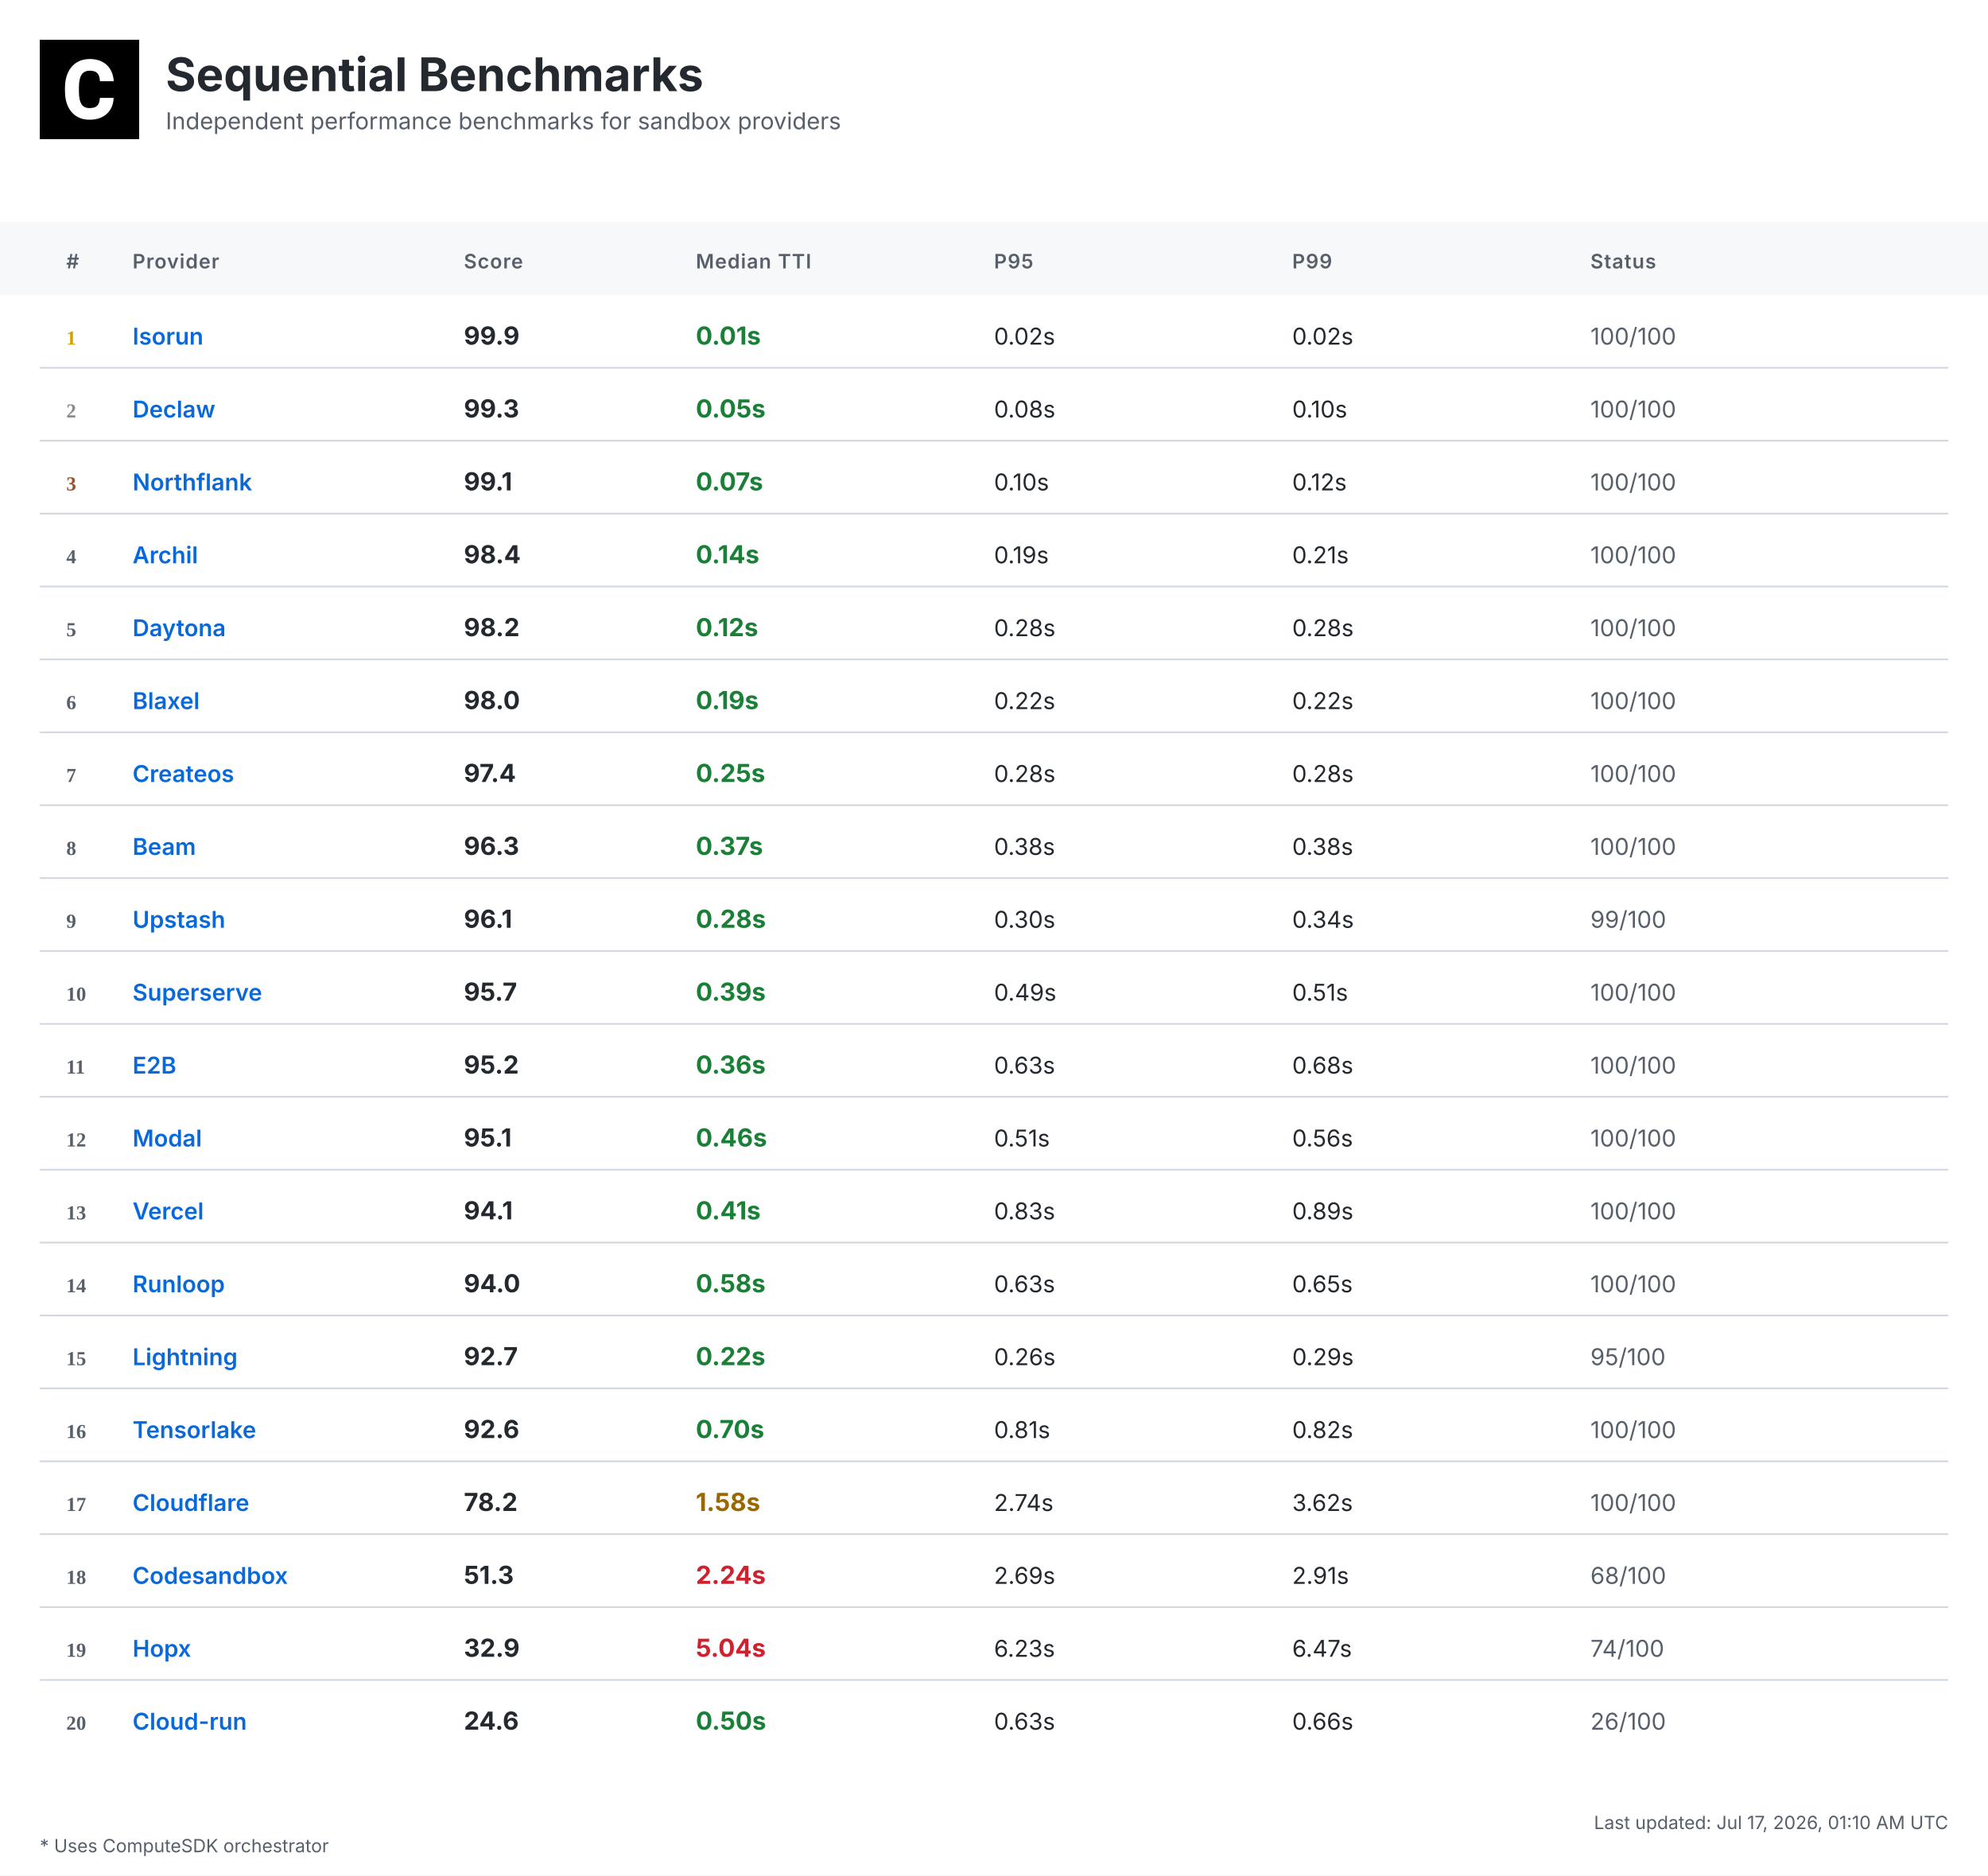
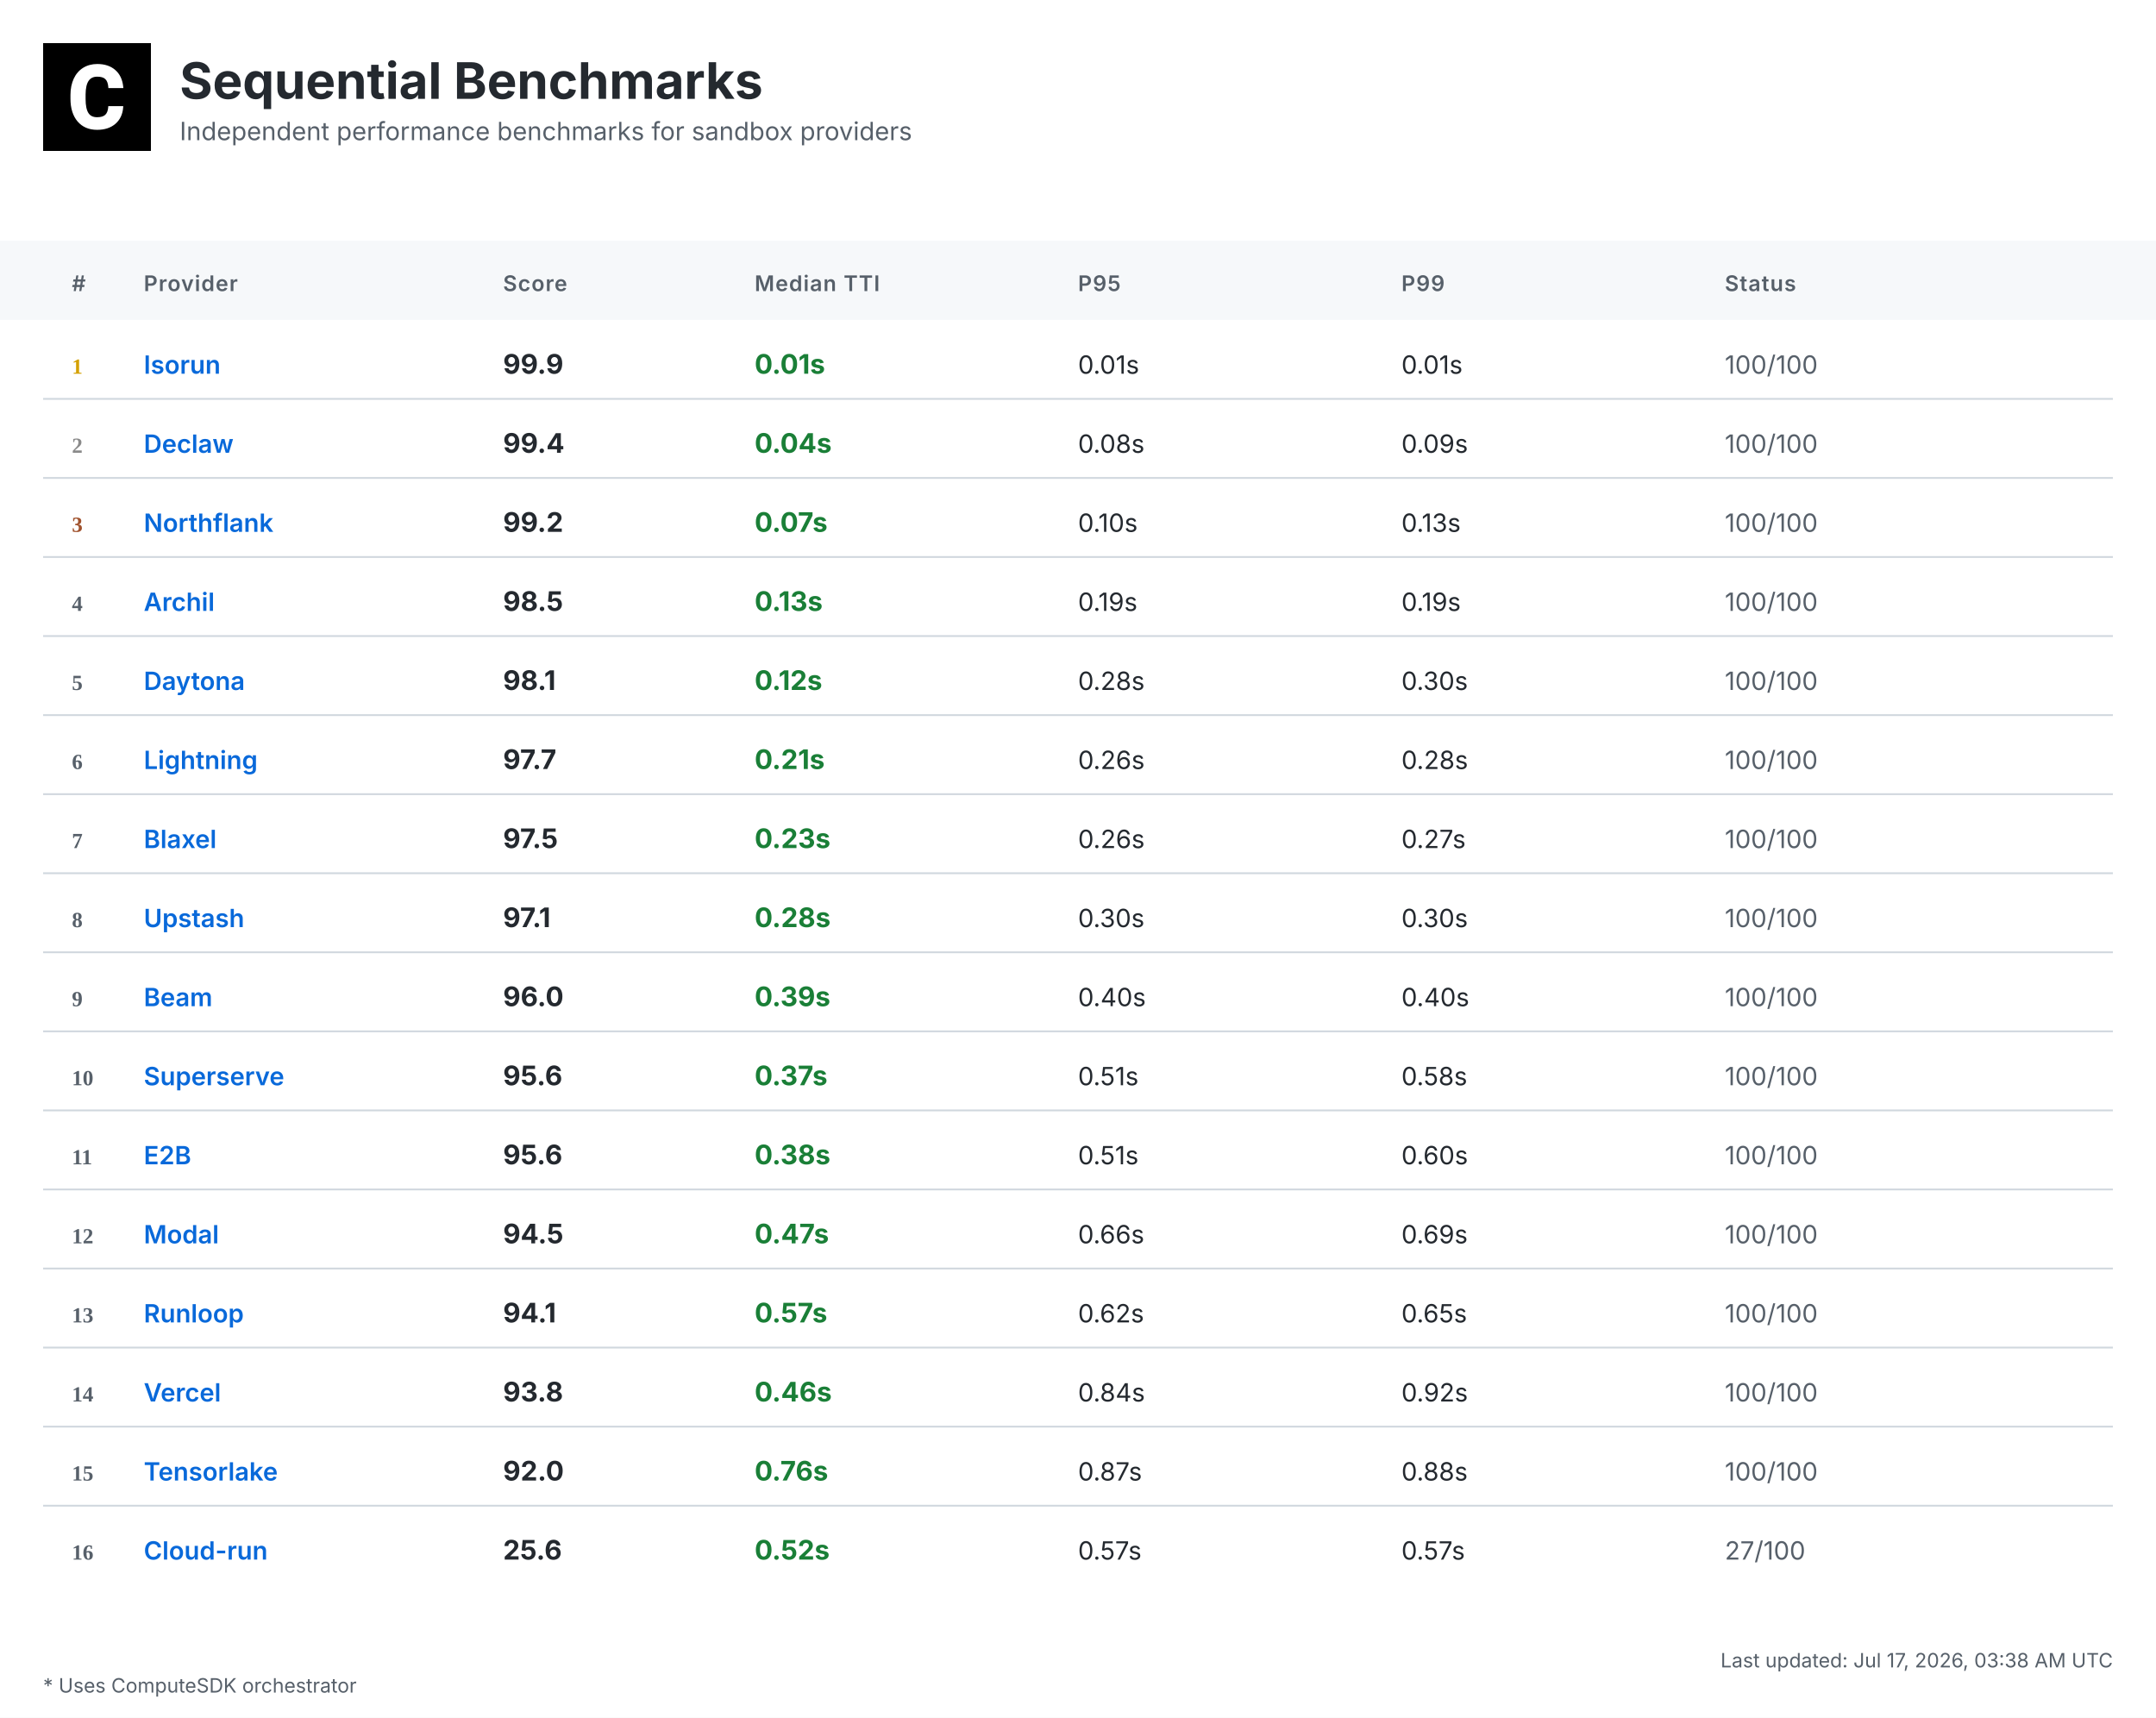
- <svg xmlns="http://www.w3.org/2000/svg" width="1200" height="1132" viewBox="0 0 1200 1132">
+ <svg xmlns="http://www.w3.org/2000/svg" width="1200" height="956" viewBox="0 0 1200 956">
  <defs>
    <linearGradient id="headerGrad" x1="0%" y1="0%" x2="100%" y2="100%">
      <stop offset="0%" style="stop-color:#f6f8fa;stop-opacity:1" />
      <stop offset="100%" style="stop-color:#ffffff;stop-opacity:1" />
    </linearGradient>
  </defs>
  <style>
    .bg { fill: #ffffff; }
    .header-bg { fill: url(#headerGrad); }
    .table-header-bg { fill: #f6f8fa; }
    .table-header { font: 600 12px 'Inter', 'SF Pro Display', -apple-system, BlinkMacSystemFont, 'Segoe UI', Roboto, Helvetica, Arial, sans-serif; fill: #57606a; text-transform: uppercase; letter-spacing: 0.5px; }
    .row { font: 14px 'Inter', 'SF Pro Display', -apple-system, BlinkMacSystemFont, 'Segoe UI', Roboto, Helvetica, Arial, sans-serif; fill: #24292f; }
    .rank { font-weight: 700; fill: #57606a; }
    .rank-1 { fill: #d4a000; }
    .rank-2 { fill: #8a8a8a; }
    .rank-3 { fill: #a0522d; }
    .provider { font-weight: 600; fill: #0969da; }
    .median { font-weight: 700; font-size: 15px; }
    .fast { fill: #1a7f37; }
    .medium { fill: #9a6700; }
    .slow { fill: #cf222e; }
    .status { fill: #57606a; }
    .divider { stroke: #d0d7de; stroke-width: 1; }
    .border { stroke: #d0d7de; stroke-width: 1; fill: none; }
    .timestamp { font: 11px 'Inter', 'SF Pro Display', -apple-system, BlinkMacSystemFont, 'Segoe UI', Roboto, Helvetica, Arial, sans-serif; fill: #57606a; }
    .title { font: bold 28px 'Inter', 'SF Pro Display', -apple-system, BlinkMacSystemFont, 'Segoe UI', Roboto, Helvetica, Arial, sans-serif; fill: #24292f; }
    .subtitle { font: 14px 'Inter', 'SF Pro Display', -apple-system, BlinkMacSystemFont, 'Segoe UI', Roboto, Helvetica, Arial, sans-serif; fill: #57606a; }
    .logo { fill: #24292f; }
    .metrics-label { font: 600 12px 'Inter', 'SF Pro Display', -apple-system, BlinkMacSystemFont, 'Segoe UI', Roboto, Helvetica, Arial, sans-serif; fill: #57606a; text-transform: uppercase; letter-spacing: 0.5px; }
    .metrics-row { font: 13px 'Inter', 'SF Pro Display', -apple-system, BlinkMacSystemFont, 'Segoe UI', Roboto, Helvetica, Arial, sans-serif; fill: #24292f; }
  </style>
-   <rect class="bg" width="1200" height="1132" />
+   <rect class="bg" width="1200" height="956" />
  <g transform="translate(24, 24)">
    <rect width="60" height="60" fill="#000000" />
    <g transform="scale(0.035) translate(0, 0)">
      <path fill="#ffffff" d="M1036.26,1002.28h237.87l-.93,19.09c-8.38,110.32-49.81,198.3-123.82,262.07-73.09,63.31-170.84,95.43-290.48,95.43-130.81,0-235.55-44.69-311.43-133.6-74.48-87.98-112.65-209.48-112.65-361.23v-60.51c0-96.83,17.7-183.41,51.68-257.43,34.91-74.95,85.19-133.61,149.89-173.63,64.7-40.04,140.12-60.52,225.3-60.52,117.77,0,214.13,32.12,286.29,95.9,72.62,63.3,114.98,153.61,126.15,267.67l1.86,19.08h-238.34l-.93-15.83c-4.65-59.11-20.95-101.94-47.95-127.08-27-25.6-69.83-38.17-127.08-38.17-61.91,0-107.06,20.95-137.33,65.17-31.65,45.15-47.94,117.77-48.87,215.53v74.48c0,102.41,15.36,177.83,45.62,223.91,28.86,44.22,74.01,65.63,137.79,65.63,58.19,0,101.48-12.57,128.95-38.17,26.99-25.14,43.29-66.1,47.48-121.5l.93-16.3Z" />
    </g>
  </g>
  <text class="title" x="100" y="55">Sequential Benchmarks</text>
  <text class="subtitle" x="100" y="78">Independent performance benchmarks for sandbox providers</text>
  <rect class="table-header-bg" y="134" width="1200" height="44" />
  <text class="table-header" x="40" y="162">#</text>
  <text class="table-header" x="80" y="162">Provider</text>
  <text class="table-header" x="280" y="162">Score</text>
  <text class="table-header" x="420" y="162">Median TTI</text>
  <text class="table-header" x="600" y="162">P95</text>
  <text class="table-header" x="780" y="162">P99</text>
  <text class="table-header" x="960" y="162">Status</text>
  <text class="rank rank-1" x="40" y="208">1</text>
  <text class="row provider" x="80" y="208">Isorun</text>
  <text class="row median" x="280" y="208">99.9</text>
  <text class="row median fast" x="420" y="208">0.01s</text>
-   <text class="row" x="600" y="208">0.02s</text>
-   <text class="row" x="780" y="208">0.02s</text>
+   <text class="row" x="600" y="208">0.01s</text>
+   <text class="row" x="780" y="208">0.01s</text>
  <text class="row status" x="960" y="208">100/100</text>
  <line class="divider" x1="24" y1="222" x2="1176" y2="222" />
  <text class="rank rank-2" x="40" y="252">2</text>
  <text class="row provider" x="80" y="252">Declaw</text>
-   <text class="row median" x="280" y="252">99.3</text>
-   <text class="row median fast" x="420" y="252">0.05s</text>
+   <text class="row median" x="280" y="252">99.4</text>
+   <text class="row median fast" x="420" y="252">0.04s</text>
  <text class="row" x="600" y="252">0.08s</text>
-   <text class="row" x="780" y="252">0.10s</text>
+   <text class="row" x="780" y="252">0.09s</text>
  <text class="row status" x="960" y="252">100/100</text>
  <line class="divider" x1="24" y1="266" x2="1176" y2="266" />
  <text class="rank rank-3" x="40" y="296">3</text>
  <text class="row provider" x="80" y="296">Northflank</text>
-   <text class="row median" x="280" y="296">99.1</text>
+   <text class="row median" x="280" y="296">99.2</text>
  <text class="row median fast" x="420" y="296">0.07s</text>
  <text class="row" x="600" y="296">0.10s</text>
-   <text class="row" x="780" y="296">0.12s</text>
+   <text class="row" x="780" y="296">0.13s</text>
  <text class="row status" x="960" y="296">100/100</text>
  <line class="divider" x1="24" y1="310" x2="1176" y2="310" />
  <text class="rank" x="40" y="340">4</text>
  <text class="row provider" x="80" y="340">Archil</text>
-   <text class="row median" x="280" y="340">98.4</text>
-   <text class="row median fast" x="420" y="340">0.14s</text>
+   <text class="row median" x="280" y="340">98.5</text>
+   <text class="row median fast" x="420" y="340">0.13s</text>
  <text class="row" x="600" y="340">0.19s</text>
-   <text class="row" x="780" y="340">0.21s</text>
+   <text class="row" x="780" y="340">0.19s</text>
  <text class="row status" x="960" y="340">100/100</text>
  <line class="divider" x1="24" y1="354" x2="1176" y2="354" />
  <text class="rank" x="40" y="384">5</text>
  <text class="row provider" x="80" y="384">Daytona</text>
-   <text class="row median" x="280" y="384">98.2</text>
+   <text class="row median" x="280" y="384">98.1</text>
  <text class="row median fast" x="420" y="384">0.12s</text>
  <text class="row" x="600" y="384">0.28s</text>
-   <text class="row" x="780" y="384">0.28s</text>
+   <text class="row" x="780" y="384">0.30s</text>
  <text class="row status" x="960" y="384">100/100</text>
  <line class="divider" x1="24" y1="398" x2="1176" y2="398" />
  <text class="rank" x="40" y="428">6</text>
-   <text class="row provider" x="80" y="428">Blaxel</text>
-   <text class="row median" x="280" y="428">98.0</text>
-   <text class="row median fast" x="420" y="428">0.19s</text>
-   <text class="row" x="600" y="428">0.22s</text>
-   <text class="row" x="780" y="428">0.22s</text>
+   <text class="row provider" x="80" y="428">Lightning</text>
+   <text class="row median" x="280" y="428">97.7</text>
+   <text class="row median fast" x="420" y="428">0.21s</text>
+   <text class="row" x="600" y="428">0.26s</text>
+   <text class="row" x="780" y="428">0.28s</text>
  <text class="row status" x="960" y="428">100/100</text>
  <line class="divider" x1="24" y1="442" x2="1176" y2="442" />
  <text class="rank" x="40" y="472">7</text>
-   <text class="row provider" x="80" y="472">Createos</text>
-   <text class="row median" x="280" y="472">97.4</text>
-   <text class="row median fast" x="420" y="472">0.25s</text>
-   <text class="row" x="600" y="472">0.28s</text>
-   <text class="row" x="780" y="472">0.28s</text>
+   <text class="row provider" x="80" y="472">Blaxel</text>
+   <text class="row median" x="280" y="472">97.5</text>
+   <text class="row median fast" x="420" y="472">0.23s</text>
+   <text class="row" x="600" y="472">0.26s</text>
+   <text class="row" x="780" y="472">0.27s</text>
  <text class="row status" x="960" y="472">100/100</text>
  <line class="divider" x1="24" y1="486" x2="1176" y2="486" />
  <text class="rank" x="40" y="516">8</text>
-   <text class="row provider" x="80" y="516">Beam</text>
-   <text class="row median" x="280" y="516">96.3</text>
-   <text class="row median fast" x="420" y="516">0.37s</text>
-   <text class="row" x="600" y="516">0.38s</text>
-   <text class="row" x="780" y="516">0.38s</text>
+   <text class="row provider" x="80" y="516">Upstash</text>
+   <text class="row median" x="280" y="516">97.1</text>
+   <text class="row median fast" x="420" y="516">0.28s</text>
+   <text class="row" x="600" y="516">0.30s</text>
+   <text class="row" x="780" y="516">0.30s</text>
  <text class="row status" x="960" y="516">100/100</text>
  <line class="divider" x1="24" y1="530" x2="1176" y2="530" />
  <text class="rank" x="40" y="560">9</text>
-   <text class="row provider" x="80" y="560">Upstash</text>
-   <text class="row median" x="280" y="560">96.1</text>
-   <text class="row median fast" x="420" y="560">0.28s</text>
-   <text class="row" x="600" y="560">0.30s</text>
-   <text class="row" x="780" y="560">0.34s</text>
-   <text class="row status" x="960" y="560">99/100</text>
+   <text class="row provider" x="80" y="560">Beam</text>
+   <text class="row median" x="280" y="560">96.0</text>
+   <text class="row median fast" x="420" y="560">0.39s</text>
+   <text class="row" x="600" y="560">0.40s</text>
+   <text class="row" x="780" y="560">0.40s</text>
+   <text class="row status" x="960" y="560">100/100</text>
  <line class="divider" x1="24" y1="574" x2="1176" y2="574" />
  <text class="rank" x="40" y="604">10</text>
  <text class="row provider" x="80" y="604">Superserve</text>
-   <text class="row median" x="280" y="604">95.7</text>
-   <text class="row median fast" x="420" y="604">0.39s</text>
-   <text class="row" x="600" y="604">0.49s</text>
-   <text class="row" x="780" y="604">0.51s</text>
+   <text class="row median" x="280" y="604">95.6</text>
+   <text class="row median fast" x="420" y="604">0.37s</text>
+   <text class="row" x="600" y="604">0.51s</text>
+   <text class="row" x="780" y="604">0.58s</text>
  <text class="row status" x="960" y="604">100/100</text>
  <line class="divider" x1="24" y1="618" x2="1176" y2="618" />
  <text class="rank" x="40" y="648">11</text>
  <text class="row provider" x="80" y="648">E2B</text>
-   <text class="row median" x="280" y="648">95.2</text>
-   <text class="row median fast" x="420" y="648">0.36s</text>
-   <text class="row" x="600" y="648">0.63s</text>
-   <text class="row" x="780" y="648">0.68s</text>
+   <text class="row median" x="280" y="648">95.6</text>
+   <text class="row median fast" x="420" y="648">0.38s</text>
+   <text class="row" x="600" y="648">0.51s</text>
+   <text class="row" x="780" y="648">0.60s</text>
  <text class="row status" x="960" y="648">100/100</text>
  <line class="divider" x1="24" y1="662" x2="1176" y2="662" />
  <text class="rank" x="40" y="692">12</text>
  <text class="row provider" x="80" y="692">Modal</text>
-   <text class="row median" x="280" y="692">95.1</text>
-   <text class="row median fast" x="420" y="692">0.46s</text>
-   <text class="row" x="600" y="692">0.51s</text>
-   <text class="row" x="780" y="692">0.56s</text>
+   <text class="row median" x="280" y="692">94.5</text>
+   <text class="row median fast" x="420" y="692">0.47s</text>
+   <text class="row" x="600" y="692">0.66s</text>
+   <text class="row" x="780" y="692">0.69s</text>
  <text class="row status" x="960" y="692">100/100</text>
  <line class="divider" x1="24" y1="706" x2="1176" y2="706" />
  <text class="rank" x="40" y="736">13</text>
-   <text class="row provider" x="80" y="736">Vercel</text>
+   <text class="row provider" x="80" y="736">Runloop</text>
  <text class="row median" x="280" y="736">94.1</text>
-   <text class="row median fast" x="420" y="736">0.41s</text>
-   <text class="row" x="600" y="736">0.83s</text>
-   <text class="row" x="780" y="736">0.89s</text>
+   <text class="row median fast" x="420" y="736">0.57s</text>
+   <text class="row" x="600" y="736">0.62s</text>
+   <text class="row" x="780" y="736">0.65s</text>
  <text class="row status" x="960" y="736">100/100</text>
  <line class="divider" x1="24" y1="750" x2="1176" y2="750" />
  <text class="rank" x="40" y="780">14</text>
-   <text class="row provider" x="80" y="780">Runloop</text>
-   <text class="row median" x="280" y="780">94.0</text>
-   <text class="row median fast" x="420" y="780">0.58s</text>
-   <text class="row" x="600" y="780">0.63s</text>
-   <text class="row" x="780" y="780">0.65s</text>
+   <text class="row provider" x="80" y="780">Vercel</text>
+   <text class="row median" x="280" y="780">93.8</text>
+   <text class="row median fast" x="420" y="780">0.46s</text>
+   <text class="row" x="600" y="780">0.84s</text>
+   <text class="row" x="780" y="780">0.92s</text>
  <text class="row status" x="960" y="780">100/100</text>
  <line class="divider" x1="24" y1="794" x2="1176" y2="794" />
  <text class="rank" x="40" y="824">15</text>
-   <text class="row provider" x="80" y="824">Lightning</text>
-   <text class="row median" x="280" y="824">92.7</text>
-   <text class="row median fast" x="420" y="824">0.22s</text>
-   <text class="row" x="600" y="824">0.26s</text>
-   <text class="row" x="780" y="824">0.29s</text>
-   <text class="row status" x="960" y="824">95/100</text>
+   <text class="row provider" x="80" y="824">Tensorlake</text>
+   <text class="row median" x="280" y="824">92.0</text>
+   <text class="row median fast" x="420" y="824">0.76s</text>
+   <text class="row" x="600" y="824">0.87s</text>
+   <text class="row" x="780" y="824">0.88s</text>
+   <text class="row status" x="960" y="824">100/100</text>
  <line class="divider" x1="24" y1="838" x2="1176" y2="838" />
  <text class="rank" x="40" y="868">16</text>
-   <text class="row provider" x="80" y="868">Tensorlake</text>
-   <text class="row median" x="280" y="868">92.6</text>
-   <text class="row median fast" x="420" y="868">0.70s</text>
-   <text class="row" x="600" y="868">0.81s</text>
-   <text class="row" x="780" y="868">0.82s</text>
-   <text class="row status" x="960" y="868">100/100</text>
-   <line class="divider" x1="24" y1="882" x2="1176" y2="882" />
-   <text class="rank" x="40" y="912">17</text>
-   <text class="row provider" x="80" y="912">Cloudflare</text>
-   <text class="row median" x="280" y="912">78.2</text>
-   <text class="row median medium" x="420" y="912">1.58s</text>
-   <text class="row" x="600" y="912">2.74s</text>
-   <text class="row" x="780" y="912">3.62s</text>
-   <text class="row status" x="960" y="912">100/100</text>
-   <line class="divider" x1="24" y1="926" x2="1176" y2="926" />
-   <text class="rank" x="40" y="956">18</text>
-   <text class="row provider" x="80" y="956">Codesandbox</text>
-   <text class="row median" x="280" y="956">51.3</text>
-   <text class="row median slow" x="420" y="956">2.24s</text>
-   <text class="row" x="600" y="956">2.69s</text>
-   <text class="row" x="780" y="956">2.91s</text>
-   <text class="row status" x="960" y="956">68/100</text>
-   <line class="divider" x1="24" y1="970" x2="1176" y2="970" />
-   <text class="rank" x="40" y="1000">19</text>
-   <text class="row provider" x="80" y="1000">Hopx</text>
-   <text class="row median" x="280" y="1000">32.9</text>
-   <text class="row median slow" x="420" y="1000">5.04s</text>
-   <text class="row" x="600" y="1000">6.23s</text>
-   <text class="row" x="780" y="1000">6.47s</text>
-   <text class="row status" x="960" y="1000">74/100</text>
-   <line class="divider" x1="24" y1="1014" x2="1176" y2="1014" />
-   <text class="rank" x="40" y="1044">20</text>
-   <text class="row provider" x="80" y="1044">Cloud-run</text>
-   <text class="row median" x="280" y="1044">24.6</text>
-   <text class="row median fast" x="420" y="1044">0.50s</text>
-   <text class="row" x="600" y="1044">0.63s</text>
-   <text class="row" x="780" y="1044">0.66s</text>
-   <text class="row status" x="960" y="1044">26/100</text>
-   <text class="timestamp" x="1176" y="1104" text-anchor="end">Last updated: Jul 17, 2026, 01:10 AM UTC</text>
-   <text class="timestamp" x="24" y="1118">* Uses ComputeSDK orchestrator</text>
+   <text class="row provider" x="80" y="868">Cloud-run</text>
+   <text class="row median" x="280" y="868">25.6</text>
+   <text class="row median fast" x="420" y="868">0.52s</text>
+   <text class="row" x="600" y="868">0.57s</text>
+   <text class="row" x="780" y="868">0.57s</text>
+   <text class="row status" x="960" y="868">27/100</text>
+   <text class="timestamp" x="1176" y="928" text-anchor="end">Last updated: Jul 17, 2026, 03:38 AM UTC</text>
+   <text class="timestamp" x="24" y="942">* Uses ComputeSDK orchestrator</text>
</svg>
